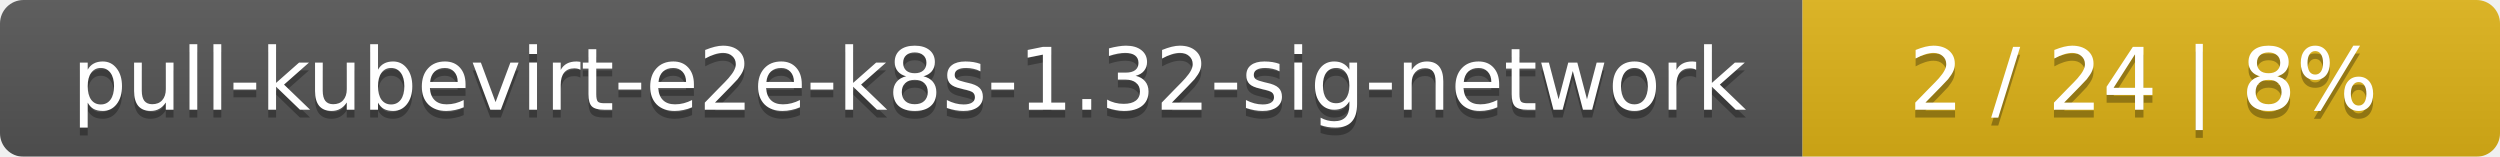
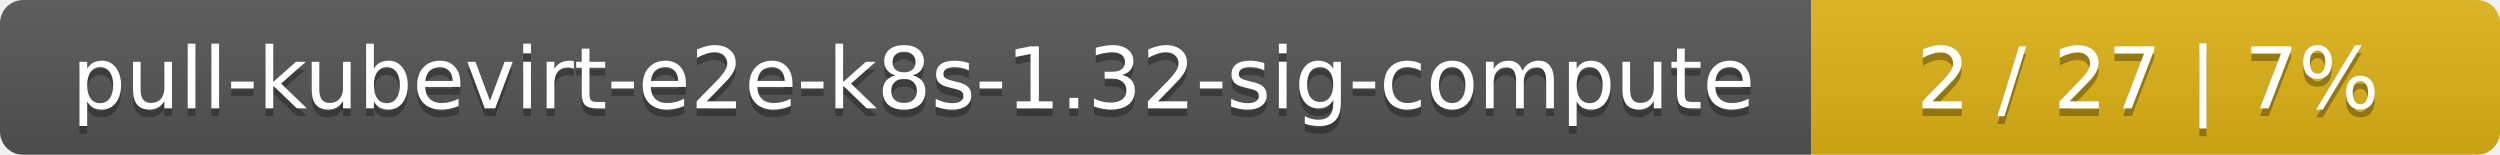
- <svg xmlns="http://www.w3.org/2000/svg" width="319" height="20">
+ <svg xmlns="http://www.w3.org/2000/svg" width="323" height="20">
  <linearGradient id="smooth" x2="0" y2="100%">
    <stop offset="0" stop-color="#bbb" stop-opacity=".1" />
    <stop offset="1" stop-opacity=".1" />
  </linearGradient>
  <mask id="round">
-     <rect width="319" height="20" rx="3" fill="#fff" />
+     <rect width="323" height="20" rx="3" fill="#fff" />
  </mask>
  <g mask="url(#round)">
-     <rect width="230" height="20" fill="#555" />
-     <rect x="230" width="89" height="20" fill="#dfb317" />
-     <rect width="319" height="20" fill="url(#smooth)" />
+     <rect width="234" height="20" fill="#555" />
+     <rect x="234" width="89" height="20" fill="#dfb317" />
+     <rect width="323" height="20" fill="url(#smooth)" />
  </g>
  <g fill="#fff" text-anchor="middle" font-family="DejaVu Sans,Verdana,Geneva,sans-serif" font-size="11">
-     <text x="116" y="15" fill="#010101" fill-opacity=".3">pull-kubevirt-e2e-k8s-1.32-sig-network</text>
-     <text x="116" y="14">pull-kubevirt-e2e-k8s-1.32-sig-network</text>
-     <text x="273.5" y="15" fill="#010101" fill-opacity=".3">2 / 24    |    8%</text>
-     <text x="273.5" y="14">2 / 24    |    8%</text>
+     <text x="118" y="15" fill="#010101" fill-opacity=".3">pull-kubevirt-e2e-k8s-1.32-sig-compute</text>
+     <text x="118" y="14">pull-kubevirt-e2e-k8s-1.32-sig-compute</text>
+     <text x="277.5" y="15" fill="#010101" fill-opacity=".3">2 / 27    |    7%</text>
+     <text x="277.5" y="14">2 / 27    |    7%</text>
  </g>
</svg>
